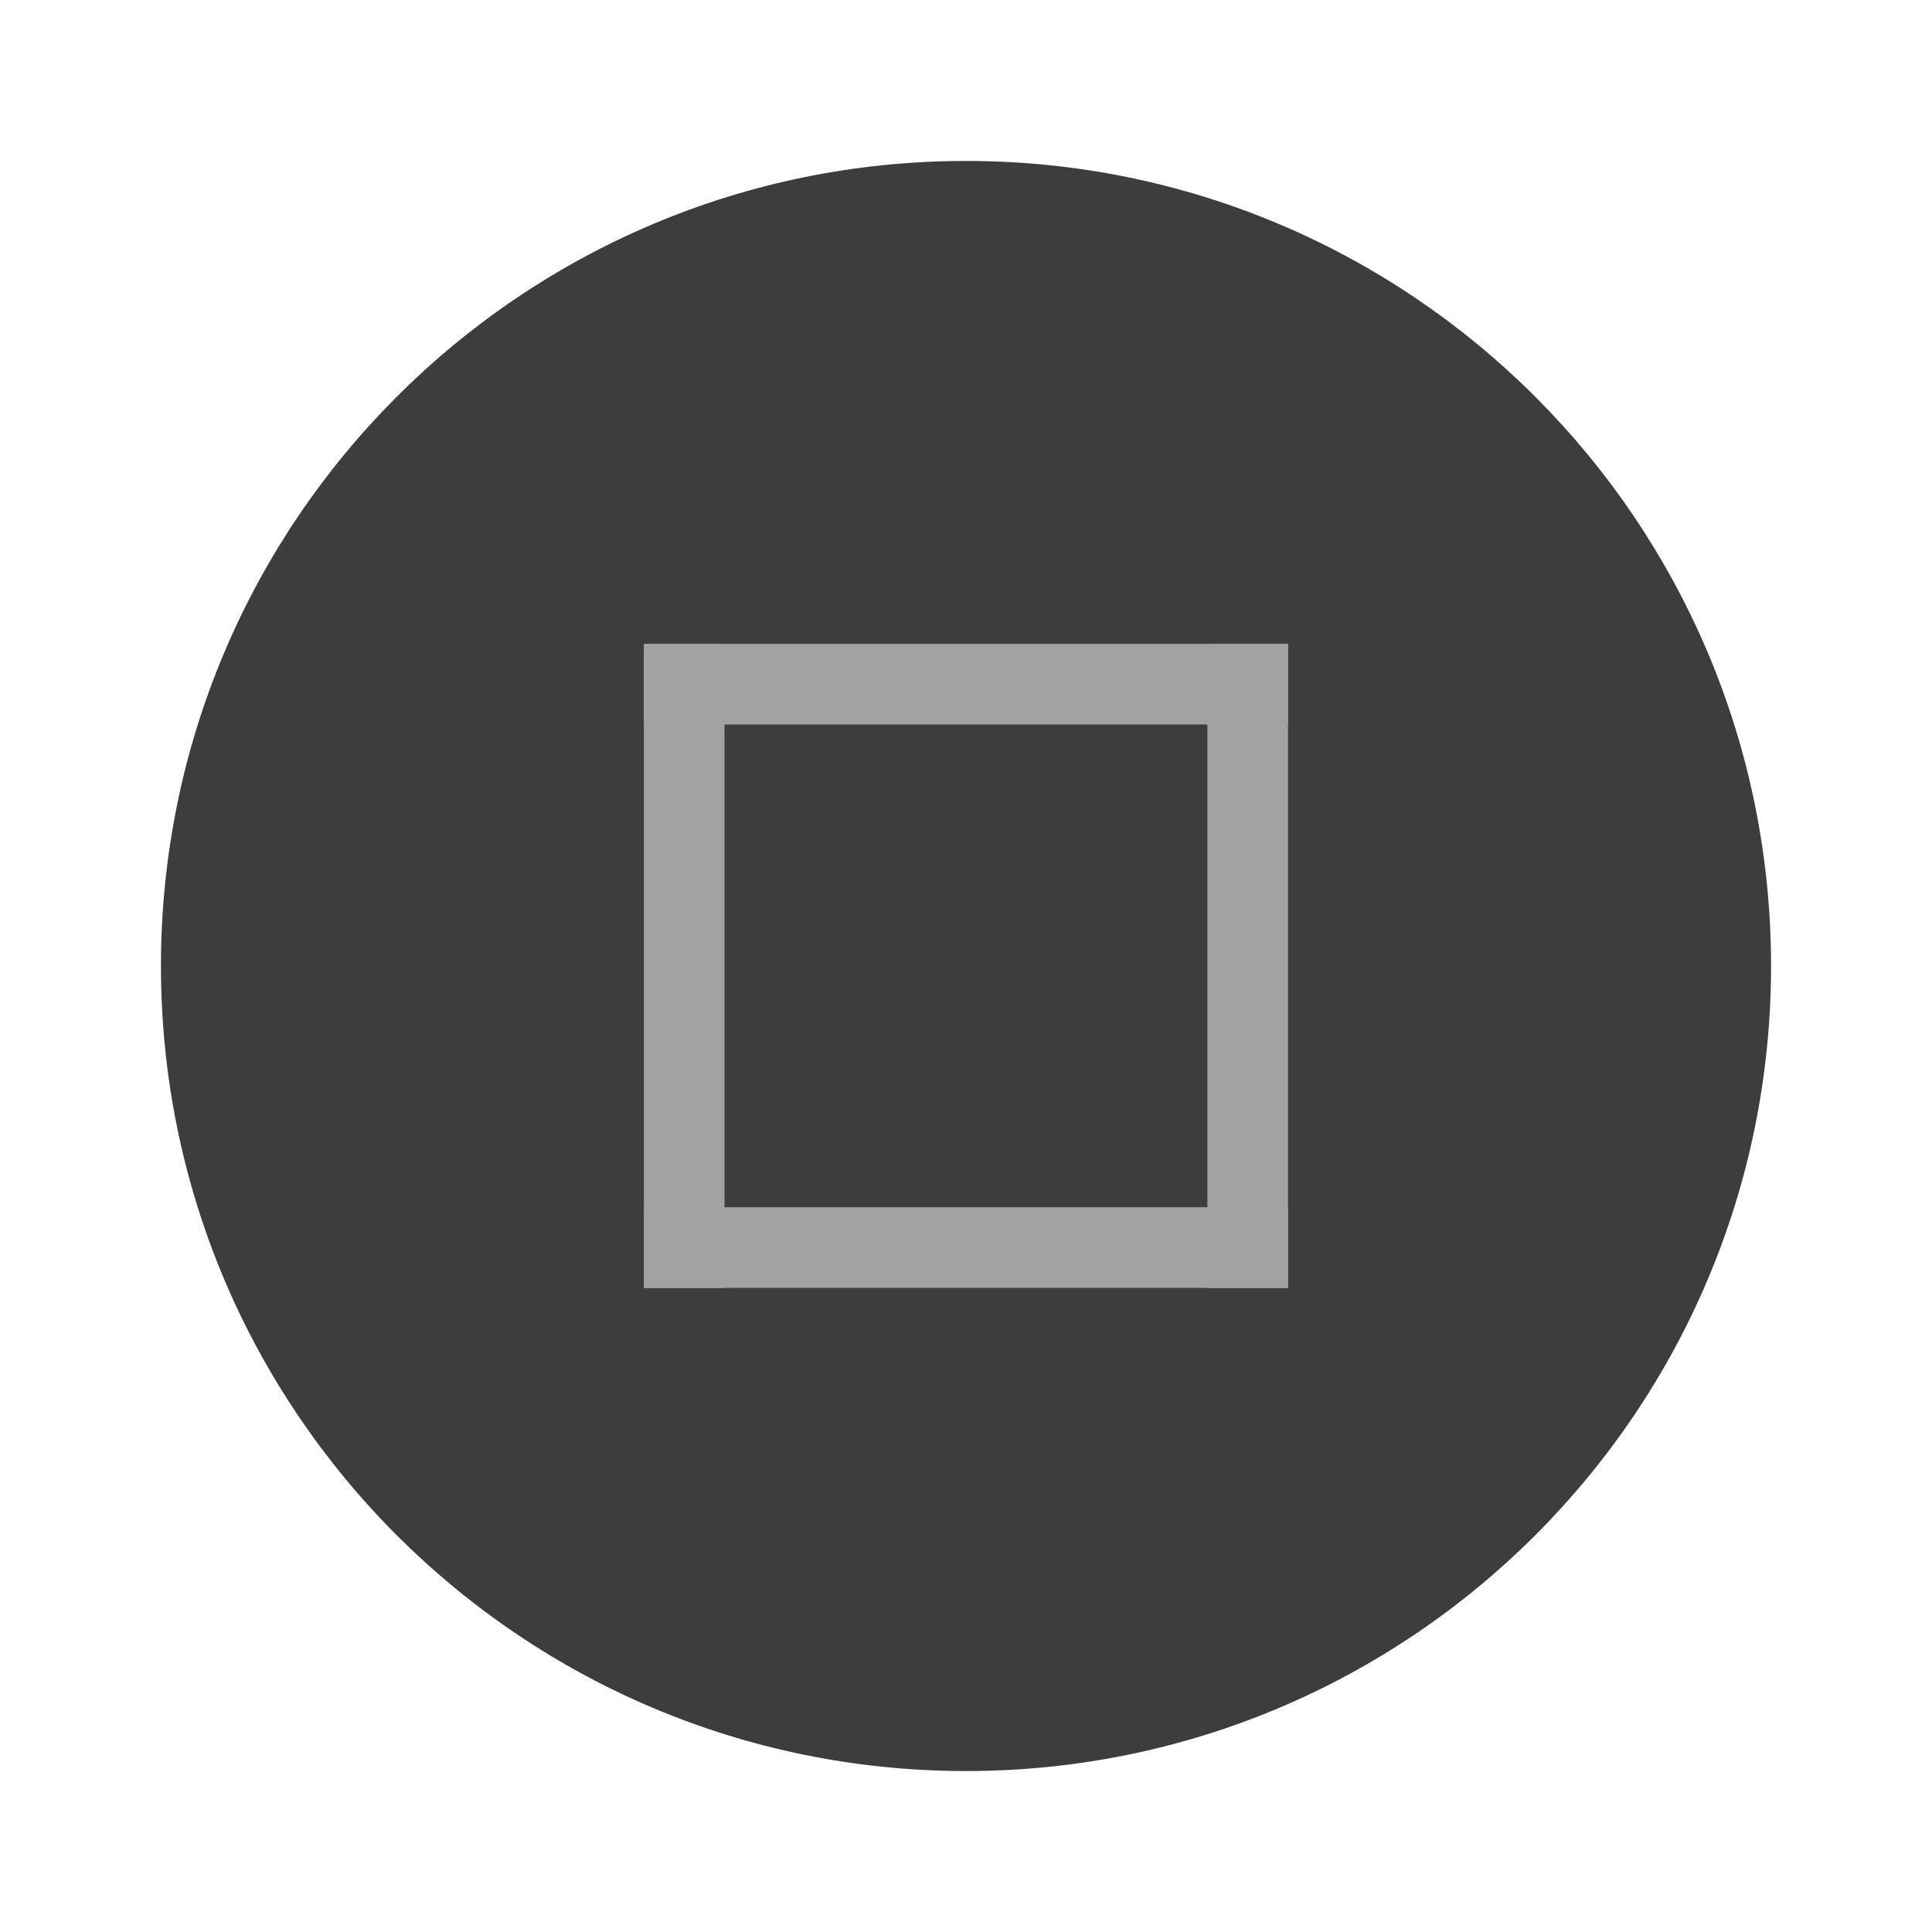
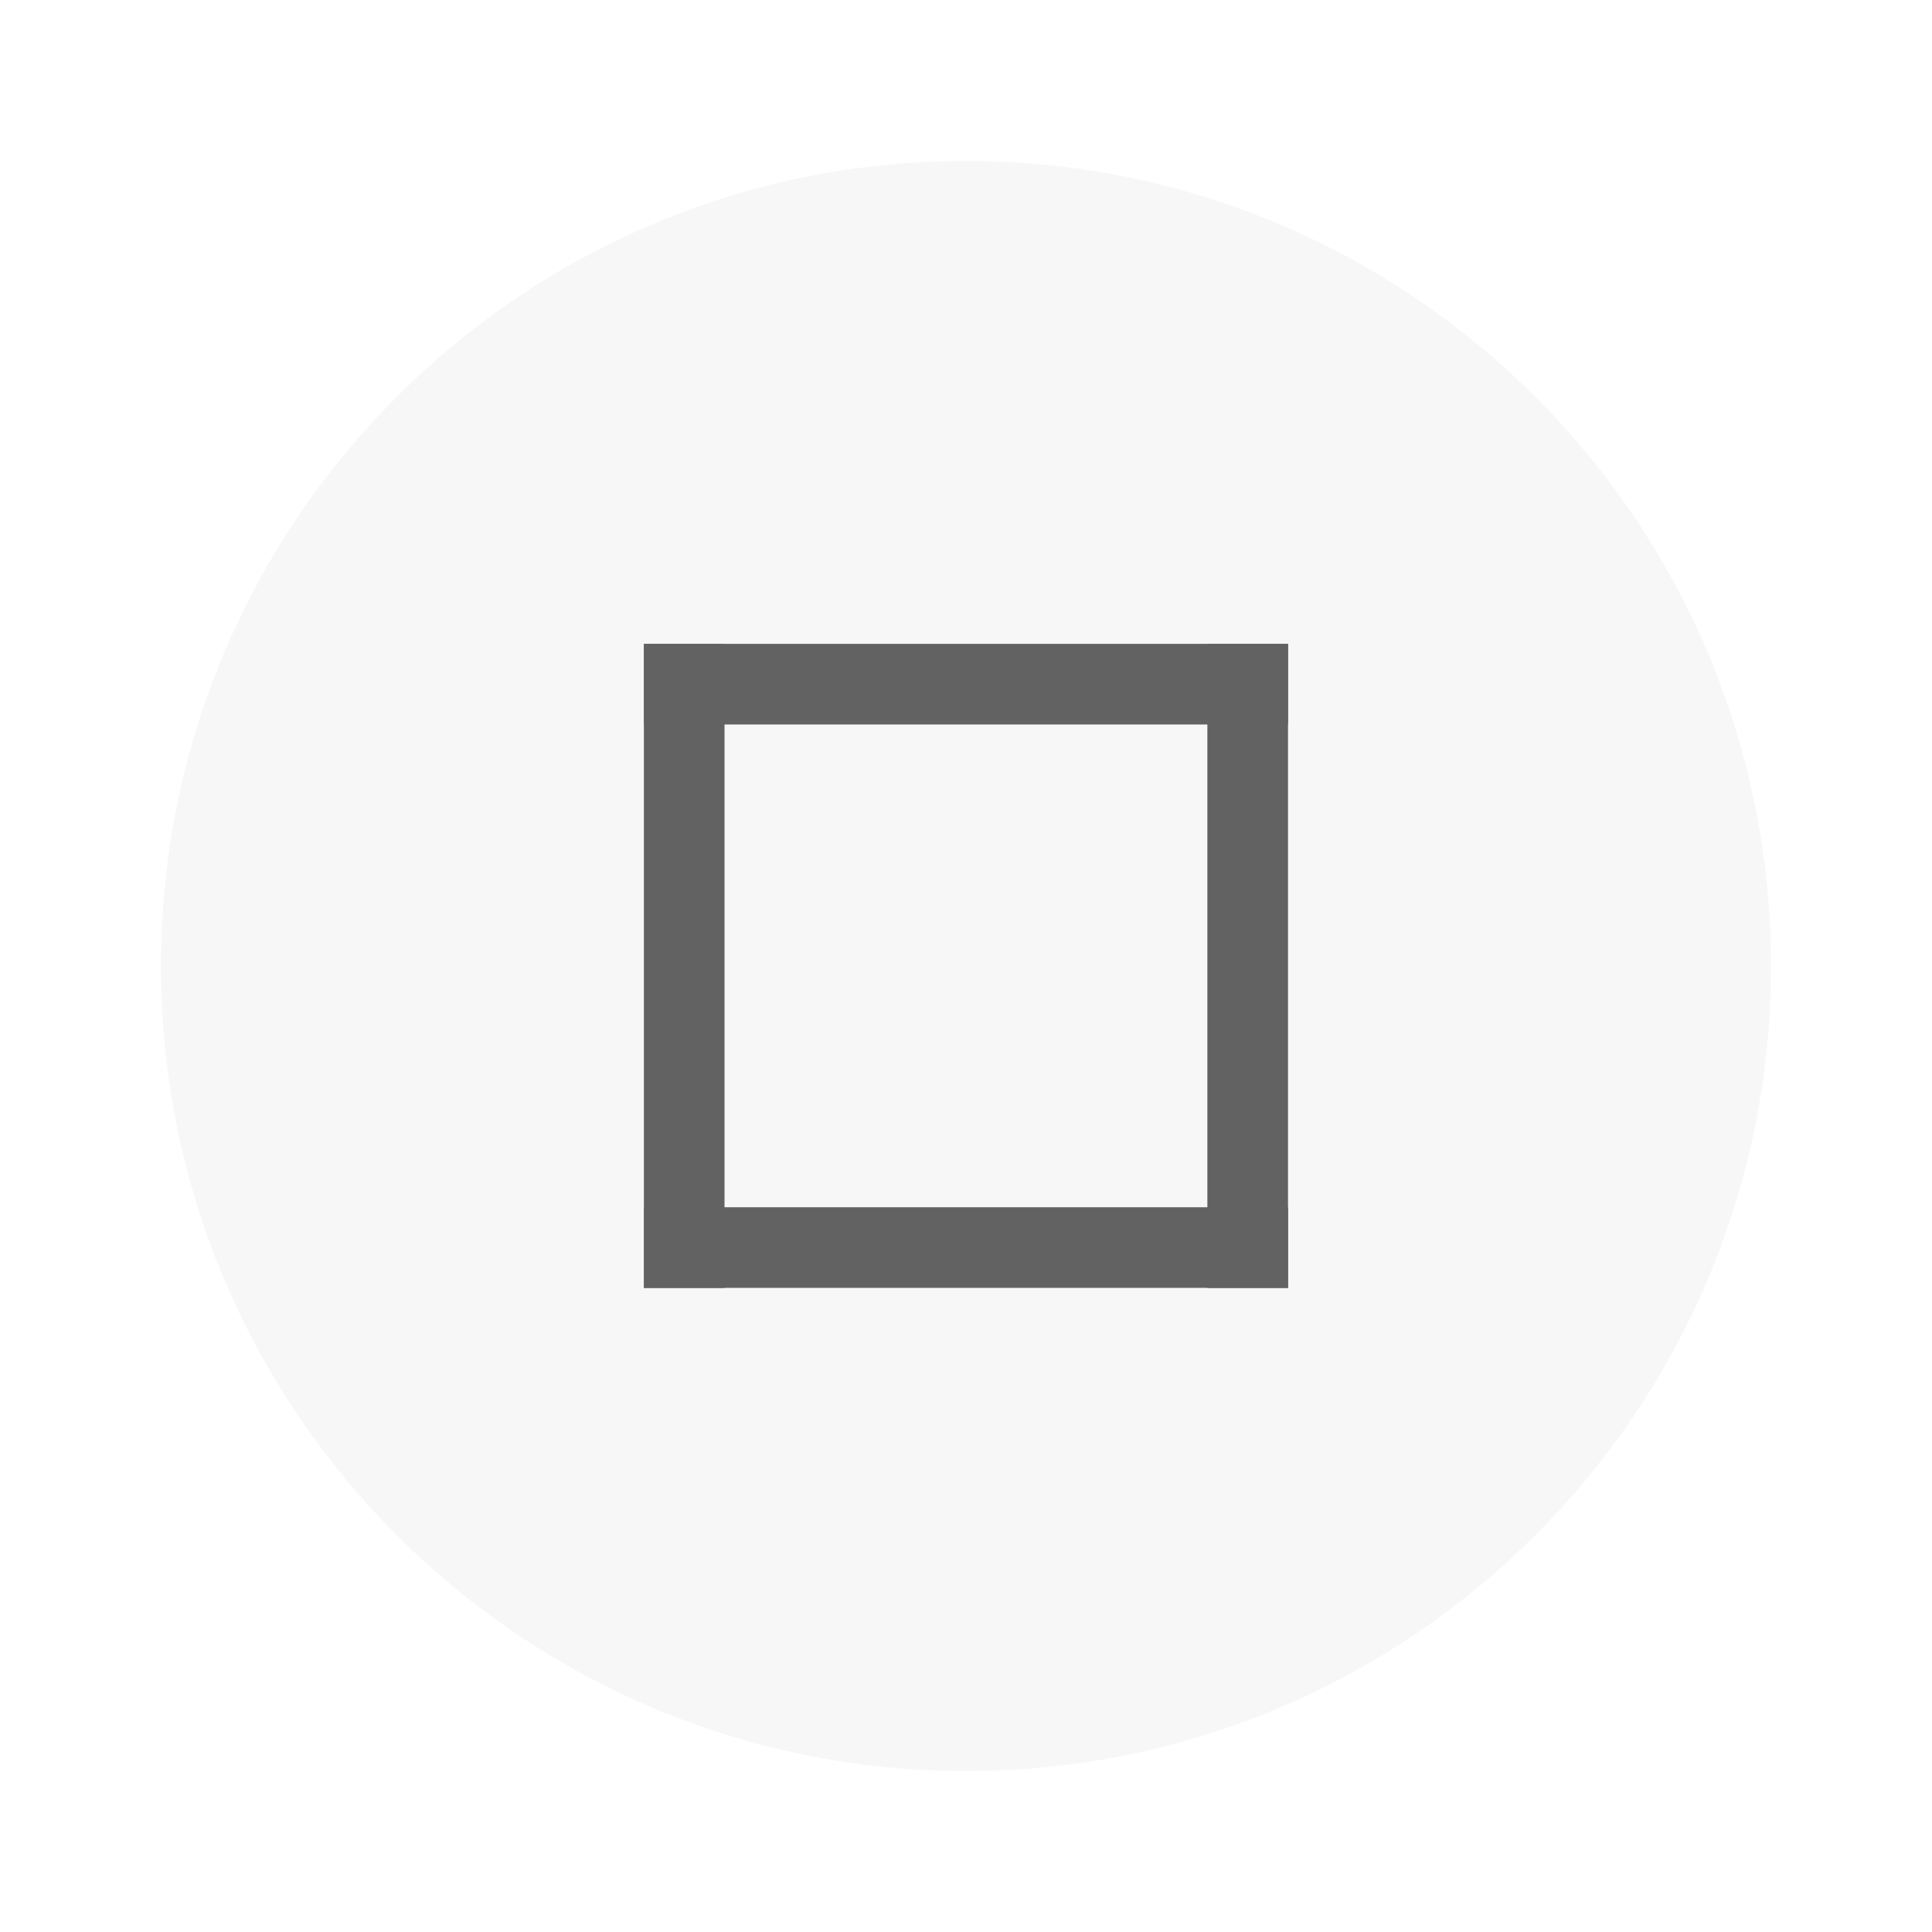
<svg xmlns="http://www.w3.org/2000/svg" width="24" height="24" version="1.1" viewBox="0 0 6.35 6.35" id="svg5275">
  <defs id="defs5279" />
  <g transform="translate(0,-290.915)" id="g5273">
-     <circle cx="3.175" cy="294.09" r="2.646" id="circle5255" style="fill:#3F3C3C;stroke-width:0.661" />
+     <circle cx="3.175" cy="294.09" r="2.646" id="circle5255" style="fill:#F7F7F7;stroke-width:0.661" />
    <g id="g115">
      <g transform="matrix(0.56569,-0.70711,0.56569,0.70711,-164.8397,88.637)" id="g5259">
-         <rect transform="rotate(-45)" x="-206.51" y="208.694" width="0.265" height="2.646" id="rect5257" style="fill:#A3A2A2;stroke-width:0.197" />
+         <rect transform="rotate(-45)" x="-206.51" y="208.694" width="0.265" height="2.646" id="rect5257" style="fill:#626262;stroke-width:0.197" />
      </g>
      <g transform="matrix(-0.70711,-0.5656925,0.70711,-0.5656925,-202.5476,462.1024)" id="g5263">
-         <rect transform="rotate(-45)" x="-206.78" y="208.69" width="0.265" height="2.646" id="rect5261" style="fill:#A3A2A2;stroke-width:0.197" />
+         <rect transform="rotate(-45)" x="-206.78" y="208.69" width="0.265" height="2.646" id="rect5261" style="fill:#626262;stroke-width:0.197" />
      </g>
      <g transform="matrix(-0.7071157,-0.5656925,0.7071157,-0.5656925,-204.4013,462.1024)" id="g5267">
-         <rect transform="rotate(-45)" x="-206.78" y="208.69" width="0.265" height="2.646" id="rect5265" style="fill:#A3A2A2;stroke-width:0.197" />
+         <rect transform="rotate(-45)" x="-206.78" y="208.69" width="0.265" height="2.646" id="rect5265" style="fill:#626262;stroke-width:0.197" />
      </g>
      <g transform="matrix(0.56569,-0.70711,0.56569,0.70711,-164.8367,86.51527)" id="g5271">
-         <rect transform="rotate(-45)" x="-206.78" y="208.69" width="0.265" height="2.646" id="rect5269" style="fill:#A3A2A2;stroke-width:0.197" />
+         <rect transform="rotate(-45)" x="-206.78" y="208.69" width="0.265" height="2.646" id="rect5269" style="fill:#626262;stroke-width:0.197" />
      </g>
    </g>
  </g>
</svg>
